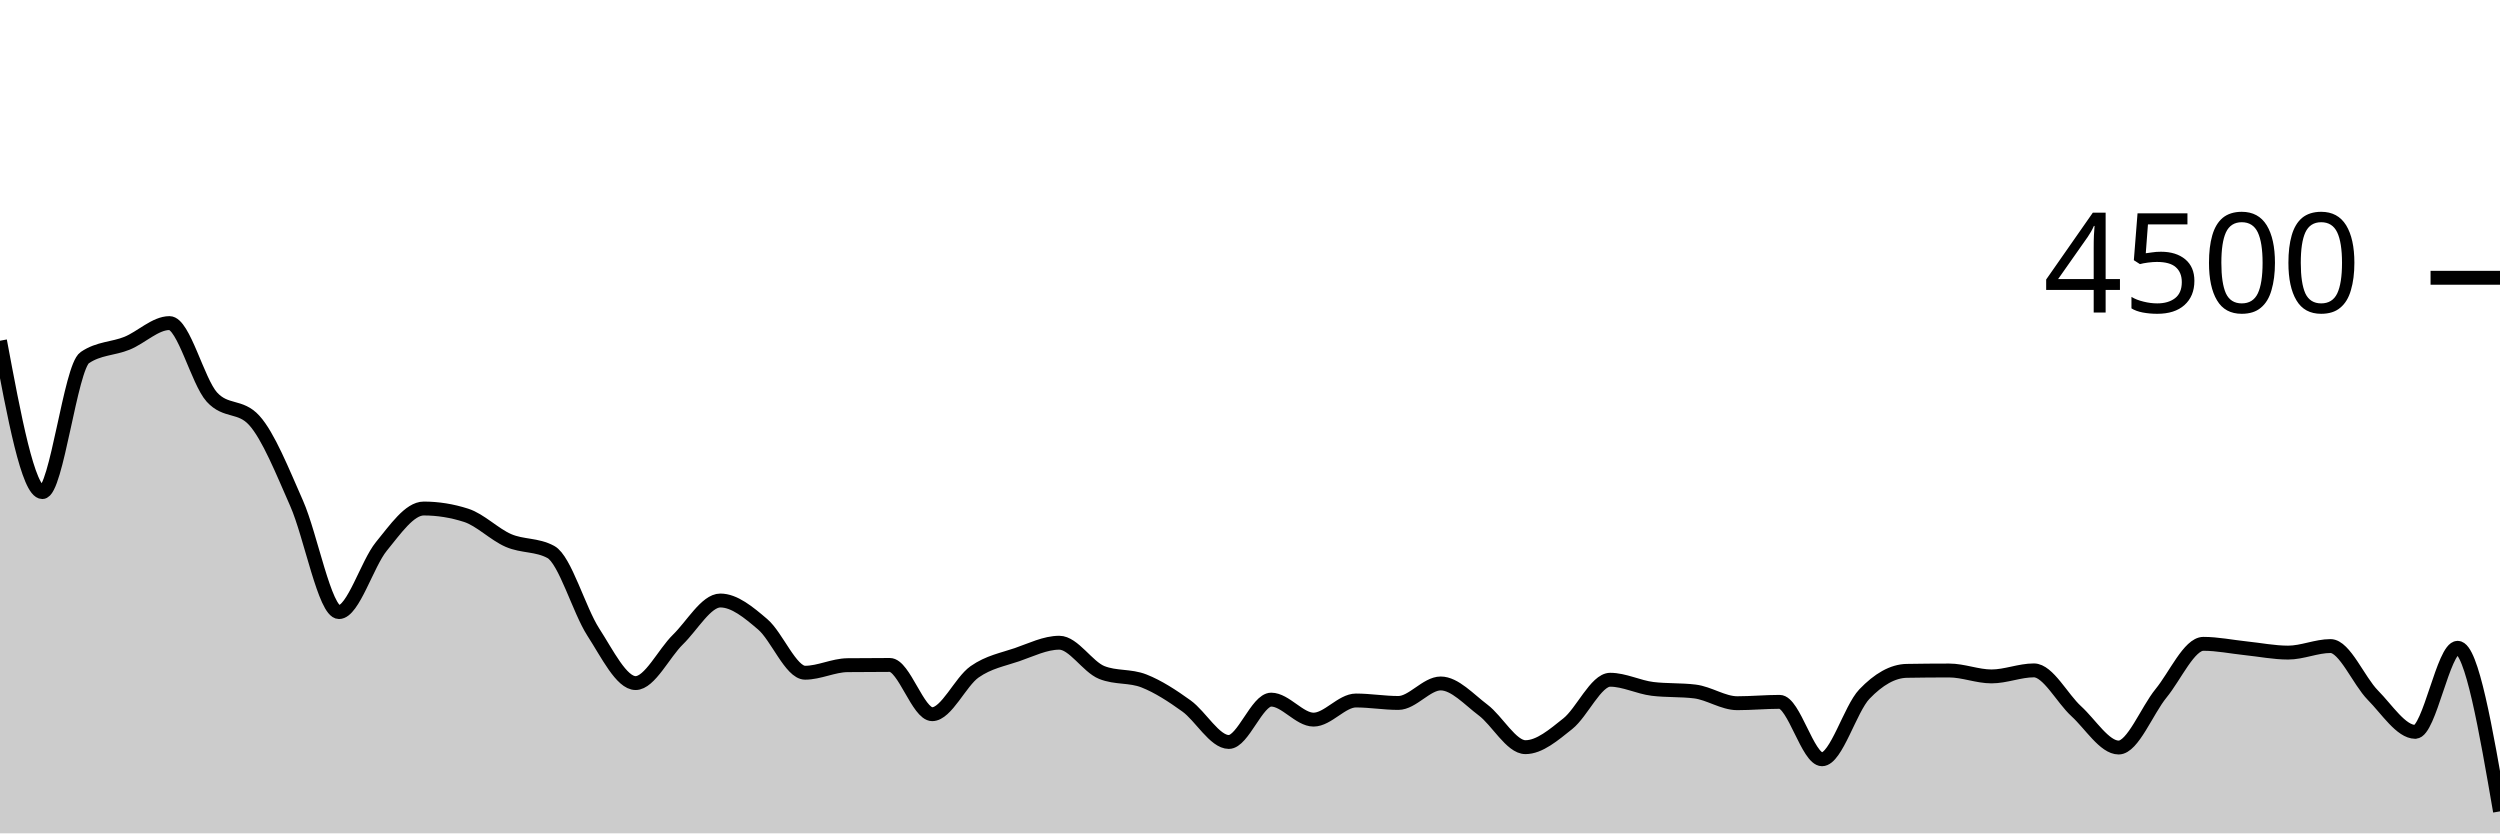
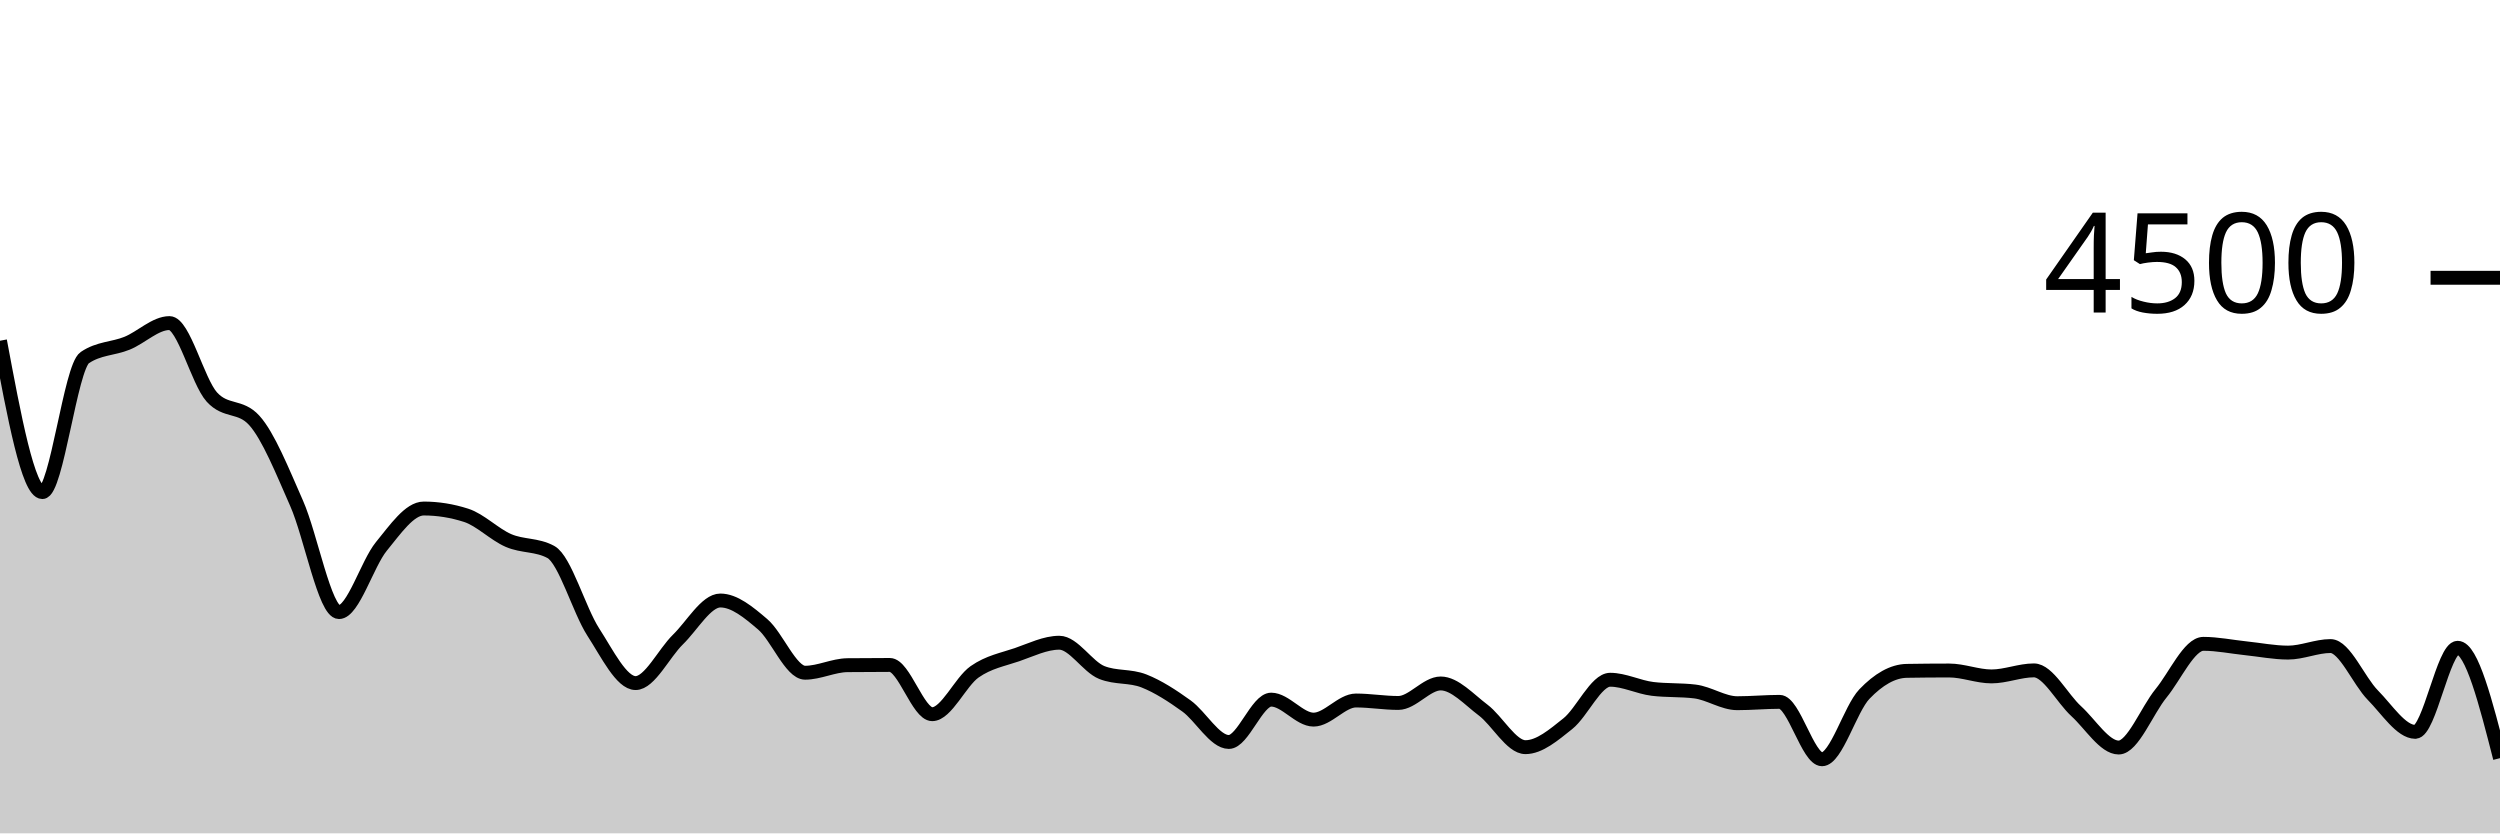
<svg xmlns="http://www.w3.org/2000/svg" viewBox="0 0 180 60">
  <g transform="translate(0,20)">
-     <path class="area" fill="rgba(0, 0, 0, 0.2)" d="M0,4.533C1.017,9.982,2.034,15.431,3.051,15.431C4.068,15.431,5.085,6.444,6.102,5.751C7.119,5.058,8.136,5.126,9.153,4.711C10.169,4.296,11.186,3.262,12.203,3.262C13.22,3.262,14.237,7.467,15.254,8.587C16.271,9.707,17.288,9.147,18.305,10.267C19.322,11.387,20.339,13.939,21.356,16.24C22.373,18.541,23.39,24.071,24.407,24.071C25.424,24.071,26.441,20.585,27.458,19.342C28.475,18.099,29.492,16.613,30.508,16.613C31.525,16.613,32.542,16.776,33.559,17.102C34.576,17.428,35.593,18.476,36.61,18.916C37.627,19.356,38.644,19.191,39.661,19.742C40.678,20.293,41.695,23.929,42.712,25.502C43.729,27.076,44.746,29.182,45.763,29.182C46.78,29.182,47.797,27.036,48.814,26.044C49.831,25.053,50.847,23.236,51.864,23.236C52.881,23.236,53.898,24.084,54.915,24.951C55.932,25.818,56.949,28.436,57.966,28.436C58.983,28.436,60,27.905,61.017,27.893C62.034,27.881,63.051,27.876,64.068,27.876C65.085,27.876,66.102,31.422,67.119,31.422C68.136,31.422,69.153,29.087,70.169,28.373C71.186,27.659,72.203,27.487,73.22,27.138C74.237,26.788,75.254,26.276,76.271,26.276C77.288,26.276,78.305,28.009,79.322,28.418C80.339,28.827,81.356,28.63,82.373,29.031C83.39,29.433,84.407,30.095,85.424,30.827C86.441,31.559,87.458,33.422,88.475,33.422C89.492,33.422,90.508,30.373,91.525,30.373C92.542,30.373,93.559,31.813,94.576,31.813C95.593,31.813,96.61,30.436,97.627,30.436C98.644,30.436,99.661,30.613,100.678,30.613C101.695,30.613,102.712,29.209,103.729,29.209C104.746,29.209,105.763,30.356,106.78,31.12C107.797,31.884,108.814,33.796,109.831,33.796C110.847,33.796,111.864,32.916,112.881,32.107C113.898,31.298,114.915,28.942,115.932,28.942C116.949,28.942,117.966,29.476,118.983,29.6C120,29.724,121.017,29.662,122.034,29.787C123.051,29.911,124.068,30.631,125.085,30.631C126.102,30.631,127.119,30.533,128.136,30.533C129.153,30.533,130.169,34.667,131.186,34.667C132.203,34.667,133.22,31.034,134.237,29.973C135.254,28.913,136.271,28.32,137.288,28.302C138.305,28.284,139.322,28.276,140.339,28.276C141.356,28.276,142.373,28.702,143.39,28.702C144.407,28.702,145.424,28.267,146.441,28.267C147.458,28.267,148.475,30.283,149.492,31.209C150.508,32.135,151.525,33.822,152.542,33.822C153.559,33.822,154.576,31.164,155.593,29.92C156.61,28.676,157.627,26.356,158.644,26.356C159.661,26.356,160.678,26.57,161.695,26.676C162.712,26.781,163.729,26.987,164.746,26.987C165.763,26.987,166.78,26.516,167.797,26.516C168.814,26.516,169.831,29.024,170.847,30.053C171.864,31.083,172.881,32.693,173.898,32.693C174.915,32.693,175.932,26.64,176.949,26.64C177.966,26.64,178.983,32.529,180,38.418L180,40C178.983,40,177.966,40,176.949,40C175.932,40,174.915,40,173.898,40C172.881,40,171.864,40,170.847,40C169.831,40,168.814,40,167.797,40C166.78,40,165.763,40,164.746,40C163.729,40,162.712,40,161.695,40C160.678,40,159.661,40,158.644,40C157.627,40,156.61,40,155.593,40C154.576,40,153.559,40,152.542,40C151.525,40,150.508,40,149.492,40C148.475,40,147.458,40,146.441,40C145.424,40,144.407,40,143.39,40C142.373,40,141.356,40,140.339,40C139.322,40,138.305,40,137.288,40C136.271,40,135.254,40,134.237,40C133.22,40,132.203,40,131.186,40C130.169,40,129.153,40,128.136,40C127.119,40,126.102,40,125.085,40C124.068,40,123.051,40,122.034,40C121.017,40,120,40,118.983,40C117.966,40,116.949,40,115.932,40C114.915,40,113.898,40,112.881,40C111.864,40,110.847,40,109.831,40C108.814,40,107.797,40,106.78,40C105.763,40,104.746,40,103.729,40C102.712,40,101.695,40,100.678,40C99.661,40,98.644,40,97.627,40C96.61,40,95.593,40,94.576,40C93.559,40,92.542,40,91.525,40C90.508,40,89.492,40,88.475,40C87.458,40,86.441,40,85.424,40C84.407,40,83.39,40,82.373,40C81.356,40,80.339,40,79.322,40C78.305,40,77.288,40,76.271,40C75.254,40,74.237,40,73.22,40C72.203,40,71.186,40,70.169,40C69.153,40,68.136,40,67.119,40C66.102,40,65.085,40,64.068,40C63.051,40,62.034,40,61.017,40C60,40,58.983,40,57.966,40C56.949,40,55.932,40,54.915,40C53.898,40,52.881,40,51.864,40C50.847,40,49.831,40,48.814,40C47.797,40,46.78,40,45.763,40C44.746,40,43.729,40,42.712,40C41.695,40,40.678,40,39.661,40C38.644,40,37.627,40,36.61,40C35.593,40,34.576,40,33.559,40C32.542,40,31.525,40,30.508,40C29.492,40,28.475,40,27.458,40C26.441,40,25.424,40,24.407,40C23.39,40,22.373,40,21.356,40C20.339,40,19.322,40,18.305,40C17.288,40,16.271,40,15.254,40C14.237,40,13.22,40,12.203,40C11.186,40,10.169,40,9.153,40C8.136,40,7.119,40,6.102,40C5.085,40,4.068,40,3.051,40C2.034,40,1.017,40,0,40Z" />
-     <path class="line" stroke="black" fill="none" d="M0,4.533C1.017,9.982,2.034,15.431,3.051,15.431C4.068,15.431,5.085,6.444,6.102,5.751C7.119,5.058,8.136,5.126,9.153,4.711C10.169,4.296,11.186,3.262,12.203,3.262C13.22,3.262,14.237,7.467,15.254,8.587C16.271,9.707,17.288,9.147,18.305,10.267C19.322,11.387,20.339,13.939,21.356,16.24C22.373,18.541,23.39,24.071,24.407,24.071C25.424,24.071,26.441,20.585,27.458,19.342C28.475,18.099,29.492,16.613,30.508,16.613C31.525,16.613,32.542,16.776,33.559,17.102C34.576,17.428,35.593,18.476,36.61,18.916C37.627,19.356,38.644,19.191,39.661,19.742C40.678,20.293,41.695,23.929,42.712,25.502C43.729,27.076,44.746,29.182,45.763,29.182C46.78,29.182,47.797,27.036,48.814,26.044C49.831,25.053,50.847,23.236,51.864,23.236C52.881,23.236,53.898,24.084,54.915,24.951C55.932,25.818,56.949,28.436,57.966,28.436C58.983,28.436,60,27.905,61.017,27.893C62.034,27.881,63.051,27.876,64.068,27.876C65.085,27.876,66.102,31.422,67.119,31.422C68.136,31.422,69.153,29.087,70.169,28.373C71.186,27.659,72.203,27.487,73.22,27.138C74.237,26.788,75.254,26.276,76.271,26.276C77.288,26.276,78.305,28.009,79.322,28.418C80.339,28.827,81.356,28.63,82.373,29.031C83.39,29.433,84.407,30.095,85.424,30.827C86.441,31.559,87.458,33.422,88.475,33.422C89.492,33.422,90.508,30.373,91.525,30.373C92.542,30.373,93.559,31.813,94.576,31.813C95.593,31.813,96.61,30.436,97.627,30.436C98.644,30.436,99.661,30.613,100.678,30.613C101.695,30.613,102.712,29.209,103.729,29.209C104.746,29.209,105.763,30.356,106.78,31.12C107.797,31.884,108.814,33.796,109.831,33.796C110.847,33.796,111.864,32.916,112.881,32.107C113.898,31.298,114.915,28.942,115.932,28.942C116.949,28.942,117.966,29.476,118.983,29.6C120,29.724,121.017,29.662,122.034,29.787C123.051,29.911,124.068,30.631,125.085,30.631C126.102,30.631,127.119,30.533,128.136,30.533C129.153,30.533,130.169,34.667,131.186,34.667C132.203,34.667,133.22,31.034,134.237,29.973C135.254,28.913,136.271,28.32,137.288,28.302C138.305,28.284,139.322,28.276,140.339,28.276C141.356,28.276,142.373,28.702,143.39,28.702C144.407,28.702,145.424,28.267,146.441,28.267C147.458,28.267,148.475,30.283,149.492,31.209C150.508,32.135,151.525,33.822,152.542,33.822C153.559,33.822,154.576,31.164,155.593,29.92C156.61,28.676,157.627,26.356,158.644,26.356C159.661,26.356,160.678,26.57,161.695,26.676C162.712,26.781,163.729,26.987,164.746,26.987C165.763,26.987,166.78,26.516,167.797,26.516C168.814,26.516,169.831,29.024,170.847,30.053C171.864,31.083,172.881,32.693,173.898,32.693C174.915,32.693,175.932,26.64,176.949,26.64C177.966,26.64,178.983,32.529,180,38.418" />
+     <path class="area" fill="rgba(0, 0, 0, 0.2)" d="M0,4.533C1.017,9.982,2.034,15.431,3.051,15.431C4.068,15.431,5.085,6.444,6.102,5.751C7.119,5.058,8.136,5.126,9.153,4.711C10.169,4.296,11.186,3.262,12.203,3.262C13.22,3.262,14.237,7.467,15.254,8.587C16.271,9.707,17.288,9.147,18.305,10.267C19.322,11.387,20.339,13.939,21.356,16.24C22.373,18.541,23.39,24.071,24.407,24.071C25.424,24.071,26.441,20.585,27.458,19.342C28.475,18.099,29.492,16.613,30.508,16.613C31.525,16.613,32.542,16.776,33.559,17.102C34.576,17.428,35.593,18.476,36.61,18.916C37.627,19.356,38.644,19.191,39.661,19.742C40.678,20.293,41.695,23.929,42.712,25.502C43.729,27.076,44.746,29.182,45.763,29.182C46.78,29.182,47.797,27.036,48.814,26.044C49.831,25.053,50.847,23.236,51.864,23.236C52.881,23.236,53.898,24.084,54.915,24.951C55.932,25.818,56.949,28.436,57.966,28.436C58.983,28.436,60,27.905,61.017,27.893C62.034,27.881,63.051,27.876,64.068,27.876C65.085,27.876,66.102,31.422,67.119,31.422C68.136,31.422,69.153,29.087,70.169,28.373C71.186,27.659,72.203,27.487,73.22,27.138C74.237,26.788,75.254,26.276,76.271,26.276C77.288,26.276,78.305,28.009,79.322,28.418C80.339,28.827,81.356,28.63,82.373,29.031C83.39,29.433,84.407,30.095,85.424,30.827C86.441,31.559,87.458,33.422,88.475,33.422C89.492,33.422,90.508,30.373,91.525,30.373C92.542,30.373,93.559,31.813,94.576,31.813C95.593,31.813,96.61,30.436,97.627,30.436C98.644,30.436,99.661,30.613,100.678,30.613C101.695,30.613,102.712,29.209,103.729,29.209C104.746,29.209,105.763,30.356,106.78,31.12C107.797,31.884,108.814,33.796,109.831,33.796C110.847,33.796,111.864,32.916,112.881,32.107C113.898,31.298,114.915,28.942,115.932,28.942C116.949,28.942,117.966,29.476,118.983,29.6C120,29.724,121.017,29.662,122.034,29.787C123.051,29.911,124.068,30.631,125.085,30.631C126.102,30.631,127.119,30.533,128.136,30.533C129.153,30.533,130.169,34.667,131.186,34.667C132.203,34.667,133.22,31.034,134.237,29.973C135.254,28.913,136.271,28.32,137.288,28.302C138.305,28.284,139.322,28.276,140.339,28.276C141.356,28.276,142.373,28.702,143.39,28.702C144.407,28.702,145.424,28.267,146.441,28.267C147.458,28.267,148.475,30.283,149.492,31.209C150.508,32.135,151.525,33.822,152.542,33.822C153.559,33.822,154.576,31.164,155.593,29.92C156.61,28.676,157.627,26.356,158.644,26.356C159.661,26.356,160.678,26.57,161.695,26.676C162.712,26.781,163.729,26.987,164.746,26.987C165.763,26.987,166.78,26.516,167.797,26.516C168.814,26.516,169.831,29.024,170.847,30.053C171.864,31.083,172.881,32.693,173.898,32.693C174.915,32.693,175.932,26.64,176.949,26.64C177.966,26.64,178.983,30.613,180,34.587L180,40C178.983,40,177.966,40,176.949,40C175.932,40,174.915,40,173.898,40C172.881,40,171.864,40,170.847,40C169.831,40,168.814,40,167.797,40C166.78,40,165.763,40,164.746,40C163.729,40,162.712,40,161.695,40C160.678,40,159.661,40,158.644,40C157.627,40,156.61,40,155.593,40C154.576,40,153.559,40,152.542,40C151.525,40,150.508,40,149.492,40C148.475,40,147.458,40,146.441,40C145.424,40,144.407,40,143.39,40C142.373,40,141.356,40,140.339,40C139.322,40,138.305,40,137.288,40C136.271,40,135.254,40,134.237,40C133.22,40,132.203,40,131.186,40C130.169,40,129.153,40,128.136,40C127.119,40,126.102,40,125.085,40C124.068,40,123.051,40,122.034,40C121.017,40,120,40,118.983,40C117.966,40,116.949,40,115.932,40C114.915,40,113.898,40,112.881,40C111.864,40,110.847,40,109.831,40C108.814,40,107.797,40,106.78,40C105.763,40,104.746,40,103.729,40C102.712,40,101.695,40,100.678,40C99.661,40,98.644,40,97.627,40C96.61,40,95.593,40,94.576,40C93.559,40,92.542,40,91.525,40C90.508,40,89.492,40,88.475,40C87.458,40,86.441,40,85.424,40C84.407,40,83.39,40,82.373,40C81.356,40,80.339,40,79.322,40C78.305,40,77.288,40,76.271,40C75.254,40,74.237,40,73.22,40C72.203,40,71.186,40,70.169,40C69.153,40,68.136,40,67.119,40C66.102,40,65.085,40,64.068,40C63.051,40,62.034,40,61.017,40C60,40,58.983,40,57.966,40C56.949,40,55.932,40,54.915,40C53.898,40,52.881,40,51.864,40C50.847,40,49.831,40,48.814,40C47.797,40,46.78,40,45.763,40C44.746,40,43.729,40,42.712,40C41.695,40,40.678,40,39.661,40C38.644,40,37.627,40,36.61,40C35.593,40,34.576,40,33.559,40C32.542,40,31.525,40,30.508,40C29.492,40,28.475,40,27.458,40C26.441,40,25.424,40,24.407,40C23.39,40,22.373,40,21.356,40C20.339,40,19.322,40,18.305,40C17.288,40,16.271,40,15.254,40C14.237,40,13.22,40,12.203,40C11.186,40,10.169,40,9.153,40C8.136,40,7.119,40,6.102,40C5.085,40,4.068,40,3.051,40C2.034,40,1.017,40,0,40Z" />
+     <path class="line" stroke="black" fill="none" d="M0,4.533C1.017,9.982,2.034,15.431,3.051,15.431C4.068,15.431,5.085,6.444,6.102,5.751C7.119,5.058,8.136,5.126,9.153,4.711C10.169,4.296,11.186,3.262,12.203,3.262C13.22,3.262,14.237,7.467,15.254,8.587C16.271,9.707,17.288,9.147,18.305,10.267C19.322,11.387,20.339,13.939,21.356,16.24C22.373,18.541,23.39,24.071,24.407,24.071C25.424,24.071,26.441,20.585,27.458,19.342C28.475,18.099,29.492,16.613,30.508,16.613C31.525,16.613,32.542,16.776,33.559,17.102C34.576,17.428,35.593,18.476,36.61,18.916C37.627,19.356,38.644,19.191,39.661,19.742C40.678,20.293,41.695,23.929,42.712,25.502C43.729,27.076,44.746,29.182,45.763,29.182C46.78,29.182,47.797,27.036,48.814,26.044C49.831,25.053,50.847,23.236,51.864,23.236C52.881,23.236,53.898,24.084,54.915,24.951C55.932,25.818,56.949,28.436,57.966,28.436C58.983,28.436,60,27.905,61.017,27.893C62.034,27.881,63.051,27.876,64.068,27.876C65.085,27.876,66.102,31.422,67.119,31.422C68.136,31.422,69.153,29.087,70.169,28.373C71.186,27.659,72.203,27.487,73.22,27.138C74.237,26.788,75.254,26.276,76.271,26.276C77.288,26.276,78.305,28.009,79.322,28.418C80.339,28.827,81.356,28.63,82.373,29.031C83.39,29.433,84.407,30.095,85.424,30.827C86.441,31.559,87.458,33.422,88.475,33.422C89.492,33.422,90.508,30.373,91.525,30.373C92.542,30.373,93.559,31.813,94.576,31.813C95.593,31.813,96.61,30.436,97.627,30.436C98.644,30.436,99.661,30.613,100.678,30.613C101.695,30.613,102.712,29.209,103.729,29.209C104.746,29.209,105.763,30.356,106.78,31.12C107.797,31.884,108.814,33.796,109.831,33.796C110.847,33.796,111.864,32.916,112.881,32.107C113.898,31.298,114.915,28.942,115.932,28.942C116.949,28.942,117.966,29.476,118.983,29.6C120,29.724,121.017,29.662,122.034,29.787C123.051,29.911,124.068,30.631,125.085,30.631C126.102,30.631,127.119,30.533,128.136,30.533C129.153,30.533,130.169,34.667,131.186,34.667C132.203,34.667,133.22,31.034,134.237,29.973C135.254,28.913,136.271,28.32,137.288,28.302C138.305,28.284,139.322,28.276,140.339,28.276C141.356,28.276,142.373,28.702,143.39,28.702C144.407,28.702,145.424,28.267,146.441,28.267C147.458,28.267,148.475,30.283,149.492,31.209C150.508,32.135,151.525,33.822,152.542,33.822C153.559,33.822,154.576,31.164,155.593,29.92C156.61,28.676,157.627,26.356,158.644,26.356C159.661,26.356,160.678,26.57,161.695,26.676C162.712,26.781,163.729,26.987,164.746,26.987C165.763,26.987,166.78,26.516,167.797,26.516C168.814,26.516,169.831,29.024,170.847,30.053C171.864,31.083,172.881,32.693,173.898,32.693C174.915,32.693,175.932,26.64,176.949,26.64C177.966,26.64,178.983,30.613,180,34.587" />
    <path class="axis-ceiling" stroke-width="1" stroke="black" fill="none" d="M175,0L180,0" />
    <text class="axis-ceiling-label" font-family="sans-serif" text-anchor="end" font-size="10px" x="170" y="2.5">4500</text>
  </g>
</svg>
